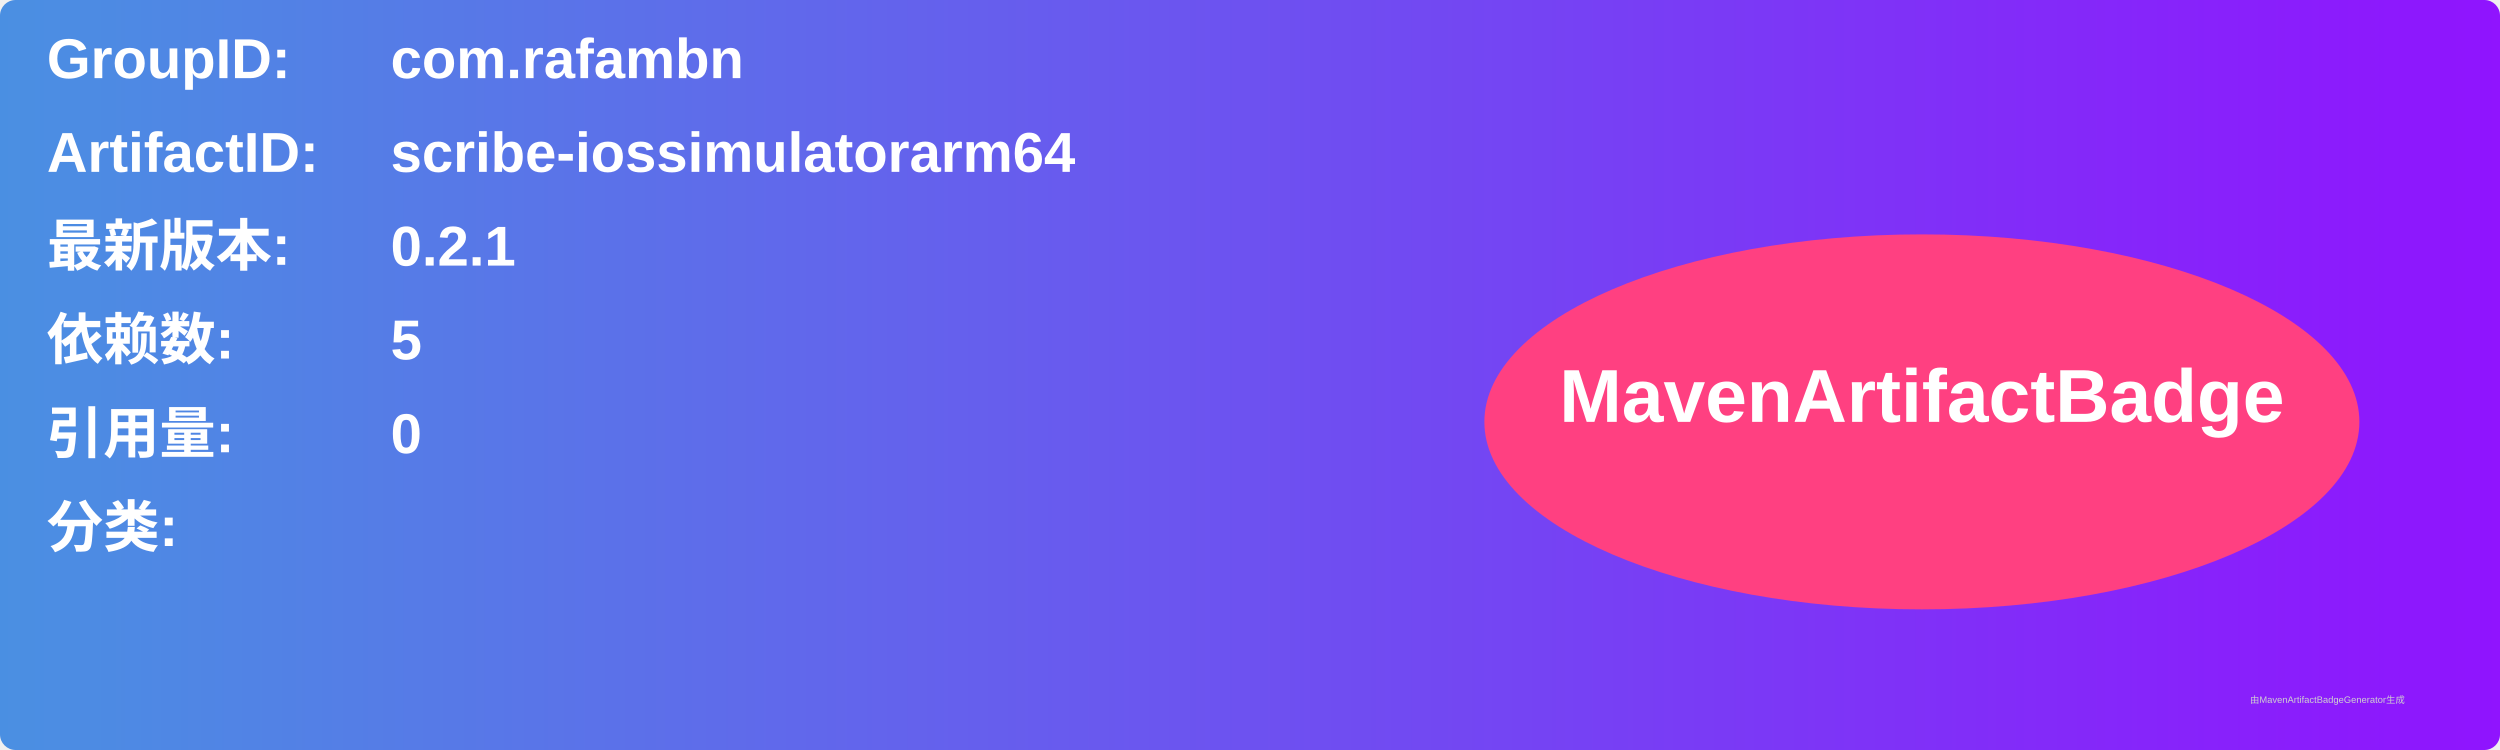
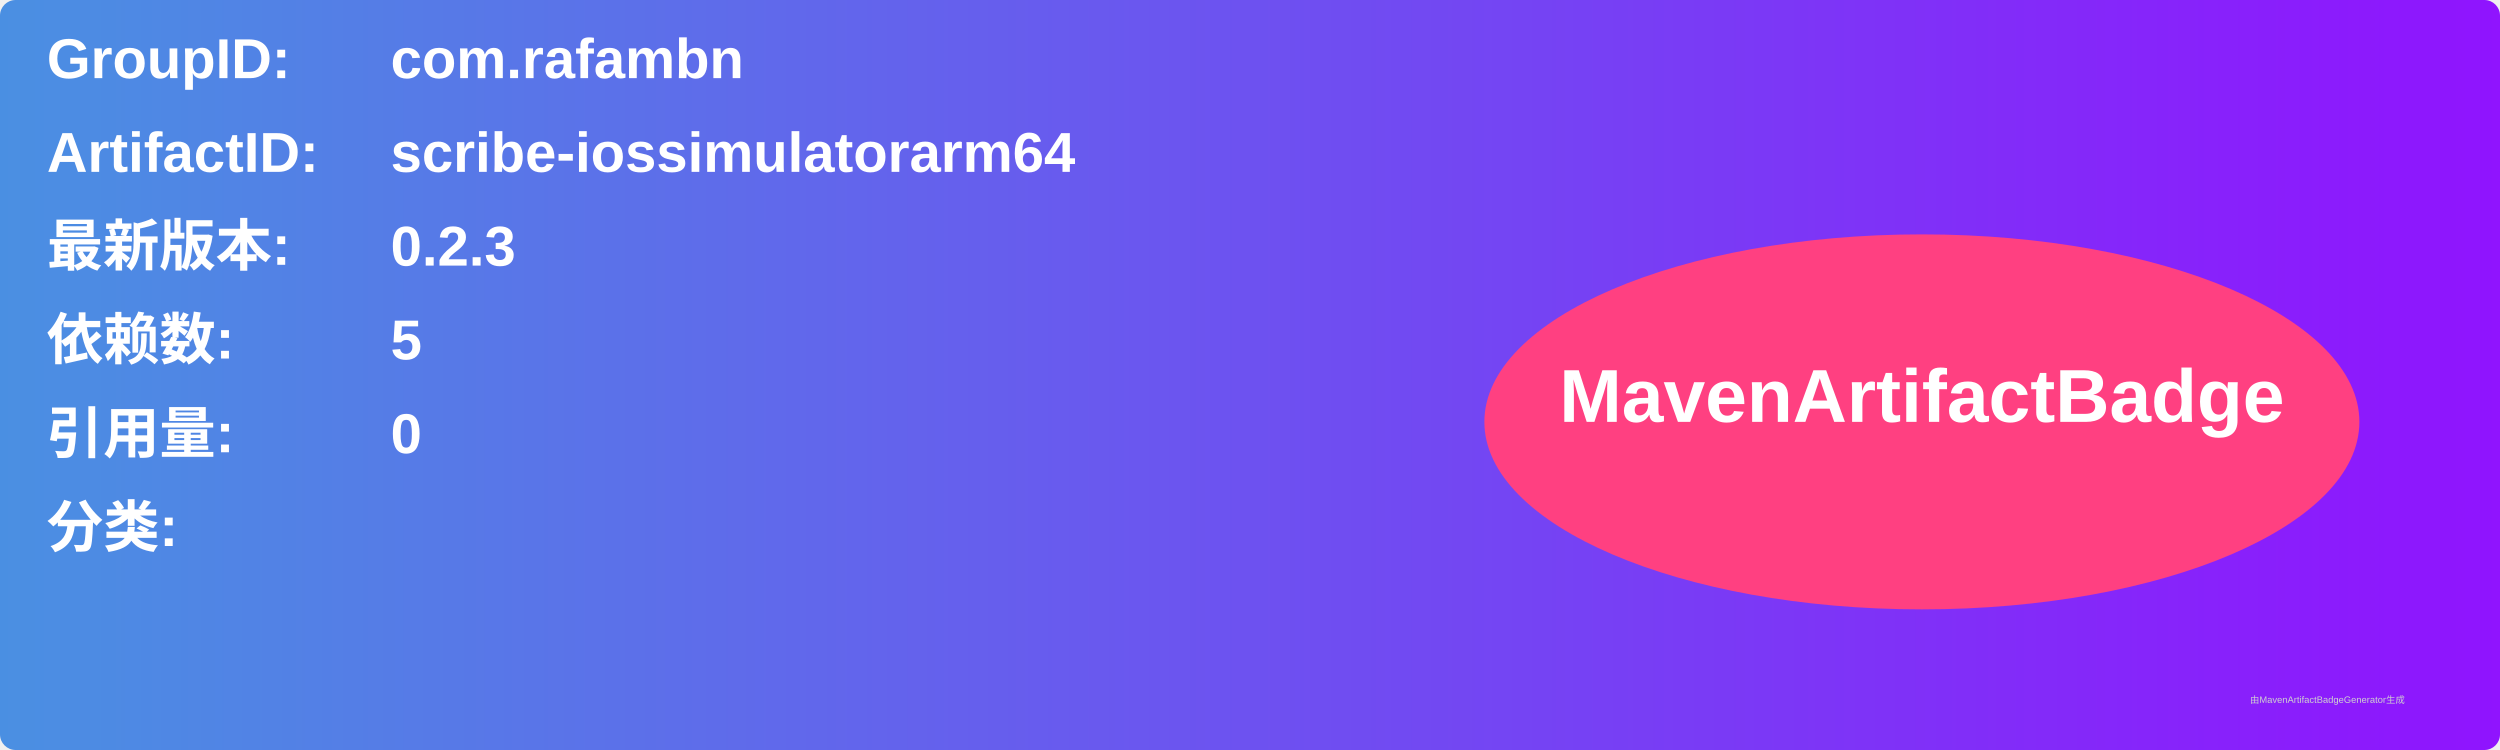
<svg xmlns="http://www.w3.org/2000/svg" width="800" height="240" viewBox="0 0 800 240">
  <linearGradient id="grad" x1="0%" y1="0%" x2="100%" y2="0%">
    <stop offset="0%" stop-color="#4a90e2" />
    <stop offset="100%" stop-color="#9013fe" />
  </linearGradient>
  <rect width="100%" height="100%" rx="5" ry="5" fill="url(#grad)" />
  <g transform="translate(15, 15)">
    <text x="0" y="10" font-family="Arial" font-size="18" fill="white" font-weight="bold" width="260">GroupID:</text>
    <text x="110" y="10" font-family="Arial" font-size="18" fill="white" font-weight="bold" width="460">com.rafambn</text>
    <text x="0" y="40" font-family="Arial" font-size="18" fill="white" font-weight="bold" width="260">ArtifactID:</text>
    <text x="110" y="40" font-family="Arial" font-size="18" fill="white" font-weight="bold" width="460">scribe-iossimulatorarm64</text>
    <text x="0" y="70" font-family="Arial" font-size="18" fill="white" font-weight="bold">最新版本:</text>
    <text x="110" y="70" font-family="Arial" font-size="18" fill="white" font-weight="bold">
-       <tspan font-weight="bold">0.2.1</tspan>
+       <tspan font-weight="bold">0.2.3</tspan>
    </text>
    <text x="0" y="100" font-family="Arial" font-size="18" fill="white" font-weight="bold">依赖数: </text>
    <text x="110" y="100" font-family="Arial" font-size="18" fill="white">
      <tspan font-weight="bold">5</tspan>
    </text>
    <text x="0" y="130" font-family="Arial" font-size="18" fill="white" font-weight="bold">引用量: </text>
    <text x="110" y="130" font-family="Arial" font-size="18" fill="white">
      <tspan font-weight="bold">0</tspan>
    </text>
    <text x="0" y="160" font-family="Arial" font-size="18" fill="white" font-weight="bold">分类:</text>
    <text x="10" y="190" font-family="Arial" font-size="10" fill="white">
      <tspan font-weight="bold" />
    </text>
    <ellipse cx="600" cy="120" rx="140" ry="60" fill="#ff4081" />
    <text x="600" y="120" text-anchor="middle" font-family="Arial" font-size="24" fill="white" font-weight="bold">MavenArtifactBadge</text>
  </g>
  <text x="720" y="225" font-family="Arial" font-size="3" fill="#d0d0d0">由MavenArtifactBadgeGenerator生成</text>
</svg>
